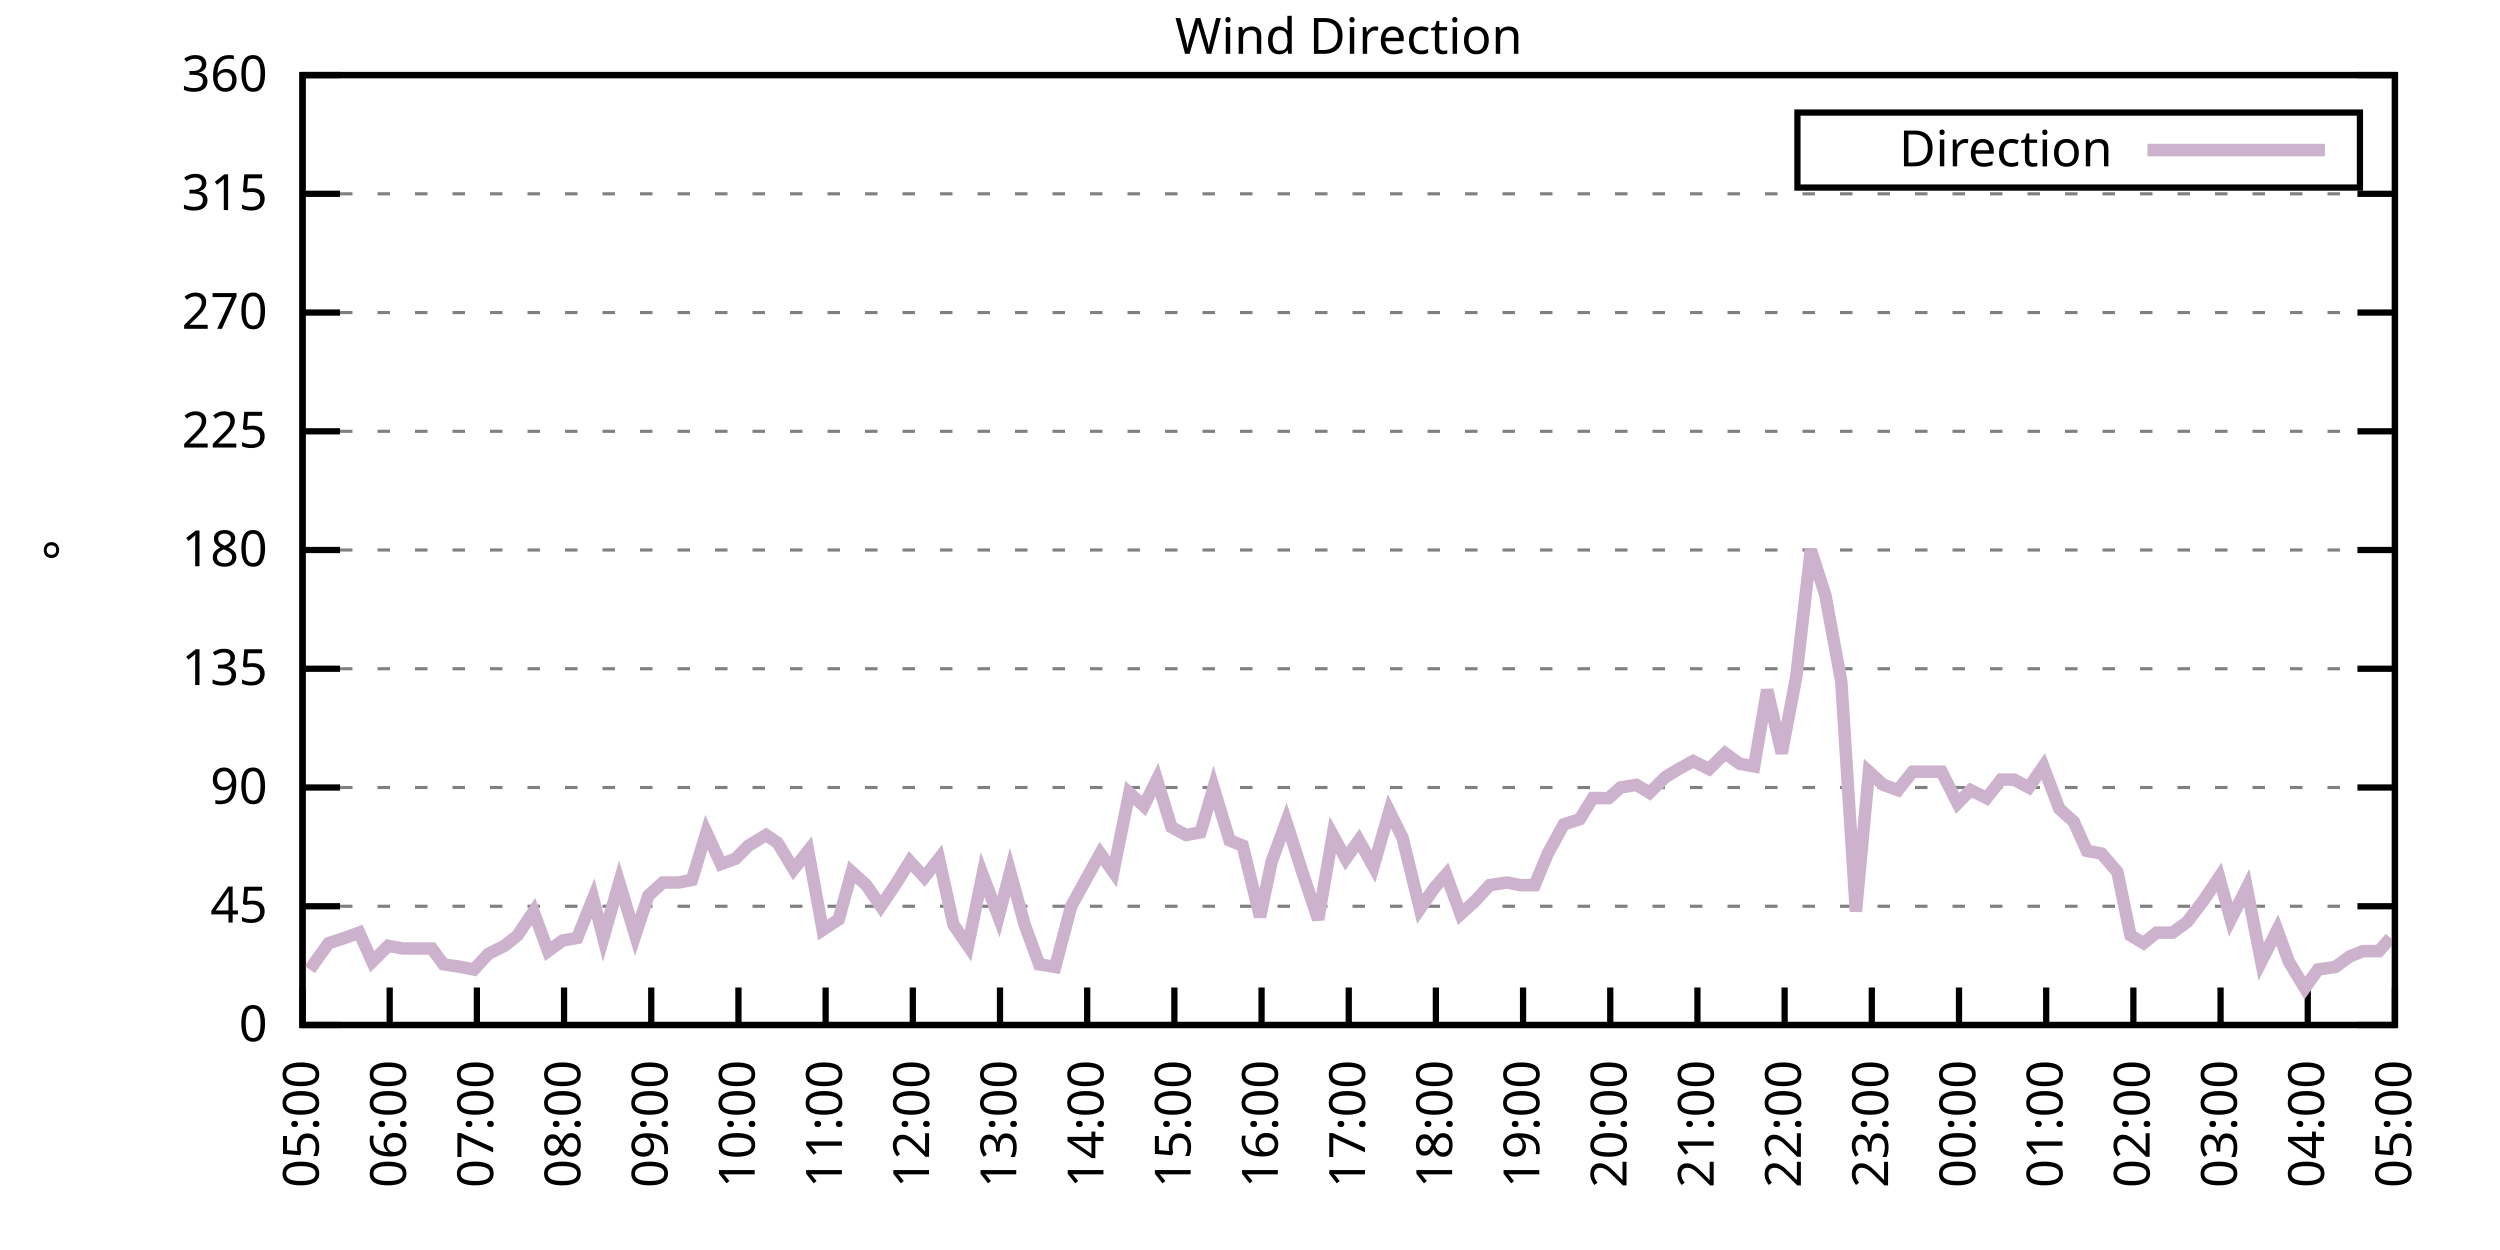
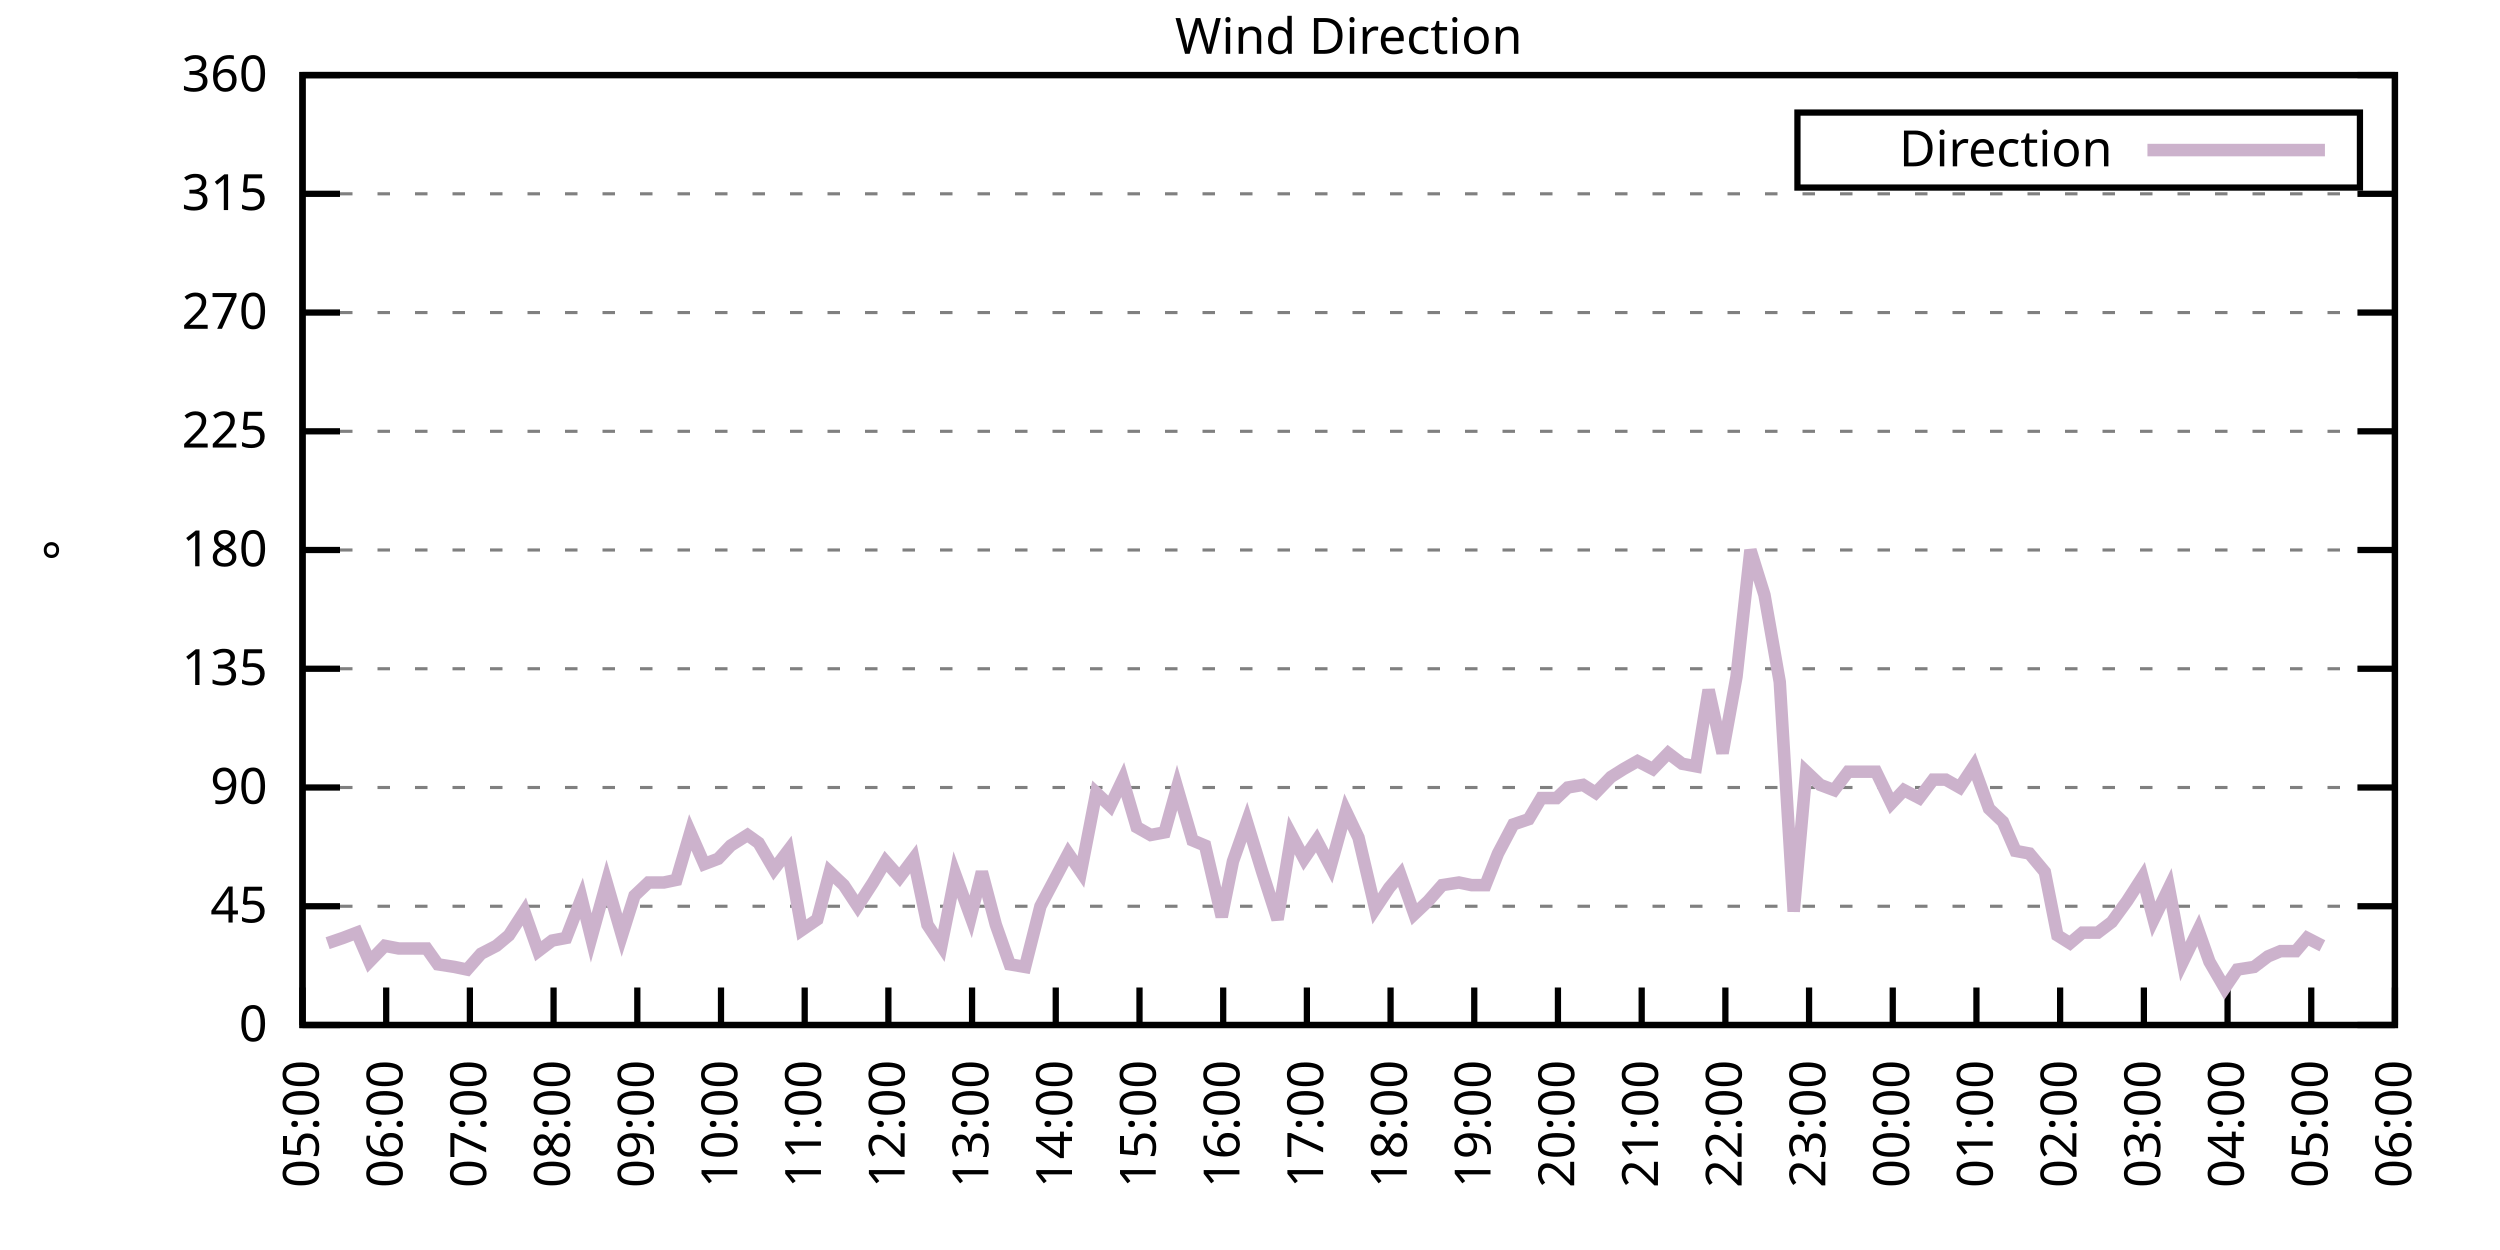
<svg xmlns="http://www.w3.org/2000/svg" xmlns:xlink="http://www.w3.org/1999/xlink" width="400" height="200" viewBox="0 0 400 200">
  <g id="gnuplot_canvas">
    <rect x="0" y="0" width="400" height="200" fill="none" />
    <defs>
      <circle id="gpDot" r="0.5" stroke-width="0.5" stroke="currentColor" />
      <path id="gpPt0" stroke-width="0.333" stroke="currentColor" d="M-1,0 h2 M0,-1 v2" />
      <path id="gpPt1" stroke-width="0.333" stroke="currentColor" d="M-1,-1 L1,1 M1,-1 L-1,1" />
      <path id="gpPt2" stroke-width="0.333" stroke="currentColor" d="M-1,0 L1,0 M0,-1 L0,1 M-1,-1 L1,1 M-1,1 L1,-1" />
      <rect id="gpPt3" stroke-width="0.333" stroke="currentColor" x="-1" y="-1" width="2" height="2" />
      <rect id="gpPt4" stroke-width="0.333" stroke="currentColor" fill="currentColor" x="-1" y="-1" width="2" height="2" />
      <circle id="gpPt5" stroke-width="0.333" stroke="currentColor" cx="0" cy="0" r="1" />
      <use xlink:href="#gpPt5" id="gpPt6" fill="currentColor" stroke="none" />
      <path id="gpPt7" stroke-width="0.333" stroke="currentColor" d="M0,-1.33 L-1.33,0.67 L1.33,0.67 z" />
      <use xlink:href="#gpPt7" id="gpPt8" fill="currentColor" stroke="none" />
      <use xlink:href="#gpPt7" id="gpPt9" stroke="currentColor" transform="rotate(180)" />
      <use xlink:href="#gpPt9" id="gpPt10" fill="currentColor" stroke="none" />
      <use xlink:href="#gpPt3" id="gpPt11" stroke="currentColor" transform="rotate(45)" />
      <use xlink:href="#gpPt11" id="gpPt12" fill="currentColor" stroke="none" />
      <path id="gpPt13" stroke-width="0.333" stroke="currentColor" d="M0,1.330 L1.265,0.411 L0.782,-1.067 L-0.782,-1.076 L-1.265,0.411 z" />
      <use xlink:href="#gpPt13" id="gpPt14" fill="currentColor" stroke="none" />
      <filter id="textbox" filterUnits="objectBoundingBox" x="0" y="0" height="1" width="1">
        <feFlood flood-color="white" flood-opacity="1" result="bgnd" />
        <feComposite in="SourceGraphic" in2="bgnd" operator="atop" />
      </filter>
      <filter id="greybox" filterUnits="objectBoundingBox" x="0" y="0" height="1" width="1">
        <feFlood flood-color="lightgrey" flood-opacity="1" result="grey" />
        <feComposite in="SourceGraphic" in2="grey" operator="atop" />
      </filter>
    </defs>
    <g fill="none" color="white" stroke="currentColor" stroke-width="1.00" stroke-linecap="butt" stroke-linejoin="miter">
</g>
    <g fill="none" color="black" stroke="currentColor" stroke-width="1.00" stroke-linecap="butt" stroke-linejoin="miter">
      <g stroke="none" shape-rendering="crispEdges">
        <polygon fill="rgb(255, 255, 255)" points="48.40,164.00 383.18,164.00 383.18,12.02 48.40,12.02 " />
      </g>
    </g>
    <g fill="none" color="black" stroke="currentColor" stroke-width="1.00" stroke-linecap="butt" stroke-linejoin="miter">
</g>
    <g fill="none" color="black" stroke="black" stroke-width="0.50" stroke-linecap="butt" stroke-linejoin="miter">
</g>
    <g fill="none" color="gray" stroke="currentColor" stroke-width="0.50" stroke-linecap="butt" stroke-linejoin="miter">
      <path stroke="gray" stroke-dasharray="2,4" class="gridline" d="M48.40,164.00 L383.19,164.00  " />
    </g>
    <g fill="none" color="gray" stroke="gray" stroke-width="1.00" stroke-linecap="butt" stroke-linejoin="miter">
</g>
    <g fill="none" color="black" stroke="currentColor" stroke-width="1.00" stroke-linecap="butt" stroke-linejoin="miter">
      <path stroke="black" d="M48.40,164.00 L54.40,164.00 M383.19,164.00 L377.19,164.00  " />
      <g transform="translate(42.80,166.60)" stroke="none" fill="black" font-family="Sans" font-size="8.00" text-anchor="end">
        <text>
          <tspan font-family="Sans"> 0</tspan>
        </text>
      </g>
    </g>
    <g fill="none" color="black" stroke="currentColor" stroke-width="1.00" stroke-linecap="butt" stroke-linejoin="miter">
</g>
    <g fill="none" color="black" stroke="black" stroke-width="0.50" stroke-linecap="butt" stroke-linejoin="miter">
</g>
    <g fill="none" color="gray" stroke="currentColor" stroke-width="0.50" stroke-linecap="butt" stroke-linejoin="miter">
      <path stroke="gray" stroke-dasharray="2,4" class="gridline" d="M48.40,145.00 L383.19,145.00  " />
    </g>
    <g fill="none" color="gray" stroke="gray" stroke-width="1.00" stroke-linecap="butt" stroke-linejoin="miter">
</g>
    <g fill="none" color="black" stroke="currentColor" stroke-width="1.00" stroke-linecap="butt" stroke-linejoin="miter">
      <path stroke="black" d="M48.40,145.00 L54.40,145.00 M383.19,145.00 L377.19,145.00  " />
      <g transform="translate(42.80,147.60)" stroke="none" fill="black" font-family="Sans" font-size="8.00" text-anchor="end">
        <text>
          <tspan font-family="Sans"> 45</tspan>
        </text>
      </g>
    </g>
    <g fill="none" color="black" stroke="currentColor" stroke-width="1.00" stroke-linecap="butt" stroke-linejoin="miter">
</g>
    <g fill="none" color="black" stroke="black" stroke-width="0.50" stroke-linecap="butt" stroke-linejoin="miter">
</g>
    <g fill="none" color="gray" stroke="currentColor" stroke-width="0.50" stroke-linecap="butt" stroke-linejoin="miter">
      <path stroke="gray" stroke-dasharray="2,4" class="gridline" d="M48.40,126.00 L383.19,126.00  " />
    </g>
    <g fill="none" color="gray" stroke="gray" stroke-width="1.00" stroke-linecap="butt" stroke-linejoin="miter">
</g>
    <g fill="none" color="black" stroke="currentColor" stroke-width="1.00" stroke-linecap="butt" stroke-linejoin="miter">
      <path stroke="black" d="M48.40,126.00 L54.40,126.00 M383.19,126.00 L377.19,126.00  " />
      <g transform="translate(42.80,128.60)" stroke="none" fill="black" font-family="Sans" font-size="8.00" text-anchor="end">
        <text>
          <tspan font-family="Sans"> 90</tspan>
        </text>
      </g>
    </g>
    <g fill="none" color="black" stroke="currentColor" stroke-width="1.00" stroke-linecap="butt" stroke-linejoin="miter">
</g>
    <g fill="none" color="black" stroke="black" stroke-width="0.50" stroke-linecap="butt" stroke-linejoin="miter">
</g>
    <g fill="none" color="gray" stroke="currentColor" stroke-width="0.50" stroke-linecap="butt" stroke-linejoin="miter">
      <path stroke="gray" stroke-dasharray="2,4" class="gridline" d="M48.40,107.00 L383.19,107.00  " />
    </g>
    <g fill="none" color="gray" stroke="gray" stroke-width="1.00" stroke-linecap="butt" stroke-linejoin="miter">
</g>
    <g fill="none" color="black" stroke="currentColor" stroke-width="1.00" stroke-linecap="butt" stroke-linejoin="miter">
      <path stroke="black" d="M48.40,107.00 L54.40,107.00 M383.19,107.00 L377.19,107.00  " />
      <g transform="translate(42.80,109.60)" stroke="none" fill="black" font-family="Sans" font-size="8.00" text-anchor="end">
        <text>
          <tspan font-family="Sans"> 135</tspan>
        </text>
      </g>
    </g>
    <g fill="none" color="black" stroke="currentColor" stroke-width="1.00" stroke-linecap="butt" stroke-linejoin="miter">
</g>
    <g fill="none" color="black" stroke="black" stroke-width="0.50" stroke-linecap="butt" stroke-linejoin="miter">
</g>
    <g fill="none" color="gray" stroke="currentColor" stroke-width="0.50" stroke-linecap="butt" stroke-linejoin="miter">
      <path stroke="gray" stroke-dasharray="2,4" class="gridline" d="M48.40,88.00 L383.19,88.00  " />
    </g>
    <g fill="none" color="gray" stroke="gray" stroke-width="1.00" stroke-linecap="butt" stroke-linejoin="miter">
</g>
    <g fill="none" color="black" stroke="currentColor" stroke-width="1.00" stroke-linecap="butt" stroke-linejoin="miter">
      <path stroke="black" d="M48.40,88.00 L54.40,88.00 M383.19,88.00 L377.19,88.00  " />
      <g transform="translate(42.80,90.60)" stroke="none" fill="black" font-family="Sans" font-size="8.00" text-anchor="end">
        <text>
          <tspan font-family="Sans"> 180</tspan>
        </text>
      </g>
    </g>
    <g fill="none" color="black" stroke="currentColor" stroke-width="1.00" stroke-linecap="butt" stroke-linejoin="miter">
</g>
    <g fill="none" color="black" stroke="black" stroke-width="0.50" stroke-linecap="butt" stroke-linejoin="miter">
</g>
    <g fill="none" color="gray" stroke="currentColor" stroke-width="0.50" stroke-linecap="butt" stroke-linejoin="miter">
      <path stroke="gray" stroke-dasharray="2,4" class="gridline" d="M48.40,69.01 L383.19,69.01  " />
    </g>
    <g fill="none" color="gray" stroke="gray" stroke-width="1.00" stroke-linecap="butt" stroke-linejoin="miter">
</g>
    <g fill="none" color="black" stroke="currentColor" stroke-width="1.00" stroke-linecap="butt" stroke-linejoin="miter">
      <path stroke="black" d="M48.40,69.01 L54.40,69.01 M383.19,69.01 L377.19,69.01  " />
      <g transform="translate(42.80,71.61)" stroke="none" fill="black" font-family="Sans" font-size="8.00" text-anchor="end">
        <text>
          <tspan font-family="Sans"> 225</tspan>
        </text>
      </g>
    </g>
    <g fill="none" color="black" stroke="currentColor" stroke-width="1.00" stroke-linecap="butt" stroke-linejoin="miter">
</g>
    <g fill="none" color="black" stroke="black" stroke-width="0.50" stroke-linecap="butt" stroke-linejoin="miter">
</g>
    <g fill="none" color="gray" stroke="currentColor" stroke-width="0.50" stroke-linecap="butt" stroke-linejoin="miter">
      <path stroke="gray" stroke-dasharray="2,4" class="gridline" d="M48.40,50.01 L383.19,50.01  " />
    </g>
    <g fill="none" color="gray" stroke="gray" stroke-width="1.00" stroke-linecap="butt" stroke-linejoin="miter">
</g>
    <g fill="none" color="black" stroke="currentColor" stroke-width="1.00" stroke-linecap="butt" stroke-linejoin="miter">
      <path stroke="black" d="M48.40,50.01 L54.40,50.01 M383.19,50.01 L377.19,50.01  " />
      <g transform="translate(42.80,52.61)" stroke="none" fill="black" font-family="Sans" font-size="8.00" text-anchor="end">
        <text>
          <tspan font-family="Sans"> 270</tspan>
        </text>
      </g>
    </g>
    <g fill="none" color="black" stroke="currentColor" stroke-width="1.00" stroke-linecap="butt" stroke-linejoin="miter">
</g>
    <g fill="none" color="black" stroke="black" stroke-width="0.50" stroke-linecap="butt" stroke-linejoin="miter">
</g>
    <g fill="none" color="gray" stroke="currentColor" stroke-width="0.50" stroke-linecap="butt" stroke-linejoin="miter">
      <path stroke="gray" stroke-dasharray="2,4" class="gridline" d="M48.40,31.01 L383.19,31.01  " />
    </g>
    <g fill="none" color="gray" stroke="gray" stroke-width="1.00" stroke-linecap="butt" stroke-linejoin="miter">
</g>
    <g fill="none" color="black" stroke="currentColor" stroke-width="1.00" stroke-linecap="butt" stroke-linejoin="miter">
      <path stroke="black" d="M48.40,31.01 L54.40,31.01 M383.19,31.01 L377.19,31.01  " />
      <g transform="translate(42.80,33.61)" stroke="none" fill="black" font-family="Sans" font-size="8.00" text-anchor="end">
        <text>
          <tspan font-family="Sans"> 315</tspan>
        </text>
      </g>
    </g>
    <g fill="none" color="black" stroke="currentColor" stroke-width="1.00" stroke-linecap="butt" stroke-linejoin="miter">
</g>
    <g fill="none" color="black" stroke="black" stroke-width="0.50" stroke-linecap="butt" stroke-linejoin="miter">
</g>
    <g fill="none" color="gray" stroke="currentColor" stroke-width="0.50" stroke-linecap="butt" stroke-linejoin="miter">
      <path stroke="gray" stroke-dasharray="2,4" class="gridline" d="M48.40,12.01 L383.19,12.01  " />
    </g>
    <g fill="none" color="gray" stroke="gray" stroke-width="1.00" stroke-linecap="butt" stroke-linejoin="miter">
</g>
    <g fill="none" color="black" stroke="currentColor" stroke-width="1.00" stroke-linecap="butt" stroke-linejoin="miter">
      <path stroke="black" d="M48.40,12.01 L54.40,12.01 M383.19,12.01 L377.19,12.01  " />
      <g transform="translate(42.80,14.61)" stroke="none" fill="black" font-family="Sans" font-size="8.00" text-anchor="end">
        <text>
          <tspan font-family="Sans"> 360</tspan>
        </text>
      </g>
    </g>
    <g fill="none" color="black" stroke="currentColor" stroke-width="1.00" stroke-linecap="butt" stroke-linejoin="miter">
      <path stroke="black" d="M48.40,164.00 L48.40,158.00  " />
      <g transform="translate(51.00,169.60) rotate(270.00)" stroke="none" fill="black" font-family="Sans" font-size="8.00" text-anchor="end">
        <text>
          <tspan font-family="Sans">05:00</tspan>
        </text>
      </g>
    </g>
    <g fill="none" color="black" stroke="currentColor" stroke-width="1.00" stroke-linecap="butt" stroke-linejoin="miter">
-       <path stroke="black" d="M62.35,164.00 L62.35,158.00  " />
-       <g transform="translate(64.95,169.60) rotate(270.00)" stroke="none" fill="black" font-family="Sans" font-size="8.00" text-anchor="end">
+       <path stroke="black" d="M61.79,164.00 L61.79,158.00  " />
+       <g transform="translate(64.39,169.60) rotate(270.00)" stroke="none" fill="black" font-family="Sans" font-size="8.00" text-anchor="end">
        <text>
          <tspan font-family="Sans">06:00</tspan>
        </text>
      </g>
    </g>
    <g fill="none" color="black" stroke="currentColor" stroke-width="1.00" stroke-linecap="butt" stroke-linejoin="miter">
-       <path stroke="black" d="M76.30,164.00 L76.30,158.00  " />
-       <g transform="translate(78.90,169.60) rotate(270.00)" stroke="none" fill="black" font-family="Sans" font-size="8.00" text-anchor="end">
+       <path stroke="black" d="M75.18,164.00 L75.18,158.00  " />
+       <g transform="translate(77.78,169.60) rotate(270.00)" stroke="none" fill="black" font-family="Sans" font-size="8.00" text-anchor="end">
        <text>
          <tspan font-family="Sans">07:00</tspan>
        </text>
      </g>
    </g>
    <g fill="none" color="black" stroke="currentColor" stroke-width="1.00" stroke-linecap="butt" stroke-linejoin="miter">
-       <path stroke="black" d="M90.25,164.00 L90.25,158.00  " />
-       <g transform="translate(92.85,169.60) rotate(270.00)" stroke="none" fill="black" font-family="Sans" font-size="8.00" text-anchor="end">
+       <path stroke="black" d="M88.57,164.00 L88.57,158.00  " />
+       <g transform="translate(91.17,169.60) rotate(270.00)" stroke="none" fill="black" font-family="Sans" font-size="8.00" text-anchor="end">
        <text>
          <tspan font-family="Sans">08:00</tspan>
        </text>
      </g>
    </g>
    <g fill="none" color="black" stroke="currentColor" stroke-width="1.00" stroke-linecap="butt" stroke-linejoin="miter">
-       <path stroke="black" d="M104.20,164.00 L104.20,158.00  " />
-       <g transform="translate(106.80,169.60) rotate(270.00)" stroke="none" fill="black" font-family="Sans" font-size="8.00" text-anchor="end">
+       <path stroke="black" d="M101.97,164.00 L101.97,158.00  " />
+       <g transform="translate(104.57,169.60) rotate(270.00)" stroke="none" fill="black" font-family="Sans" font-size="8.00" text-anchor="end">
        <text>
          <tspan font-family="Sans">09:00</tspan>
        </text>
      </g>
    </g>
    <g fill="none" color="black" stroke="currentColor" stroke-width="1.00" stroke-linecap="butt" stroke-linejoin="miter">
-       <path stroke="black" d="M118.15,164.00 L118.15,158.00  " />
-       <g transform="translate(120.75,169.60) rotate(270.00)" stroke="none" fill="black" font-family="Sans" font-size="8.00" text-anchor="end">
+       <path stroke="black" d="M115.36,164.00 L115.36,158.00  " />
+       <g transform="translate(117.96,169.60) rotate(270.00)" stroke="none" fill="black" font-family="Sans" font-size="8.00" text-anchor="end">
        <text>
          <tspan font-family="Sans">10:00</tspan>
        </text>
      </g>
    </g>
    <g fill="none" color="black" stroke="currentColor" stroke-width="1.00" stroke-linecap="butt" stroke-linejoin="miter">
-       <path stroke="black" d="M132.10,164.00 L132.10,158.00  " />
-       <g transform="translate(134.70,169.60) rotate(270.00)" stroke="none" fill="black" font-family="Sans" font-size="8.00" text-anchor="end">
+       <path stroke="black" d="M128.75,164.00 L128.75,158.00  " />
+       <g transform="translate(131.35,169.60) rotate(270.00)" stroke="none" fill="black" font-family="Sans" font-size="8.00" text-anchor="end">
        <text>
          <tspan font-family="Sans">11:00</tspan>
        </text>
      </g>
    </g>
    <g fill="none" color="black" stroke="currentColor" stroke-width="1.00" stroke-linecap="butt" stroke-linejoin="miter">
-       <path stroke="black" d="M146.05,164.00 L146.05,158.00  " />
-       <g transform="translate(148.65,169.60) rotate(270.00)" stroke="none" fill="black" font-family="Sans" font-size="8.00" text-anchor="end">
+       <path stroke="black" d="M142.14,164.00 L142.14,158.00  " />
+       <g transform="translate(144.74,169.60) rotate(270.00)" stroke="none" fill="black" font-family="Sans" font-size="8.00" text-anchor="end">
        <text>
          <tspan font-family="Sans">12:00</tspan>
        </text>
      </g>
    </g>
    <g fill="none" color="black" stroke="currentColor" stroke-width="1.00" stroke-linecap="butt" stroke-linejoin="miter">
-       <path stroke="black" d="M160.00,164.00 L160.00,158.00  " />
-       <g transform="translate(162.60,169.60) rotate(270.00)" stroke="none" fill="black" font-family="Sans" font-size="8.00" text-anchor="end">
+       <path stroke="black" d="M155.53,164.00 L155.53,158.00  " />
+       <g transform="translate(158.13,169.60) rotate(270.00)" stroke="none" fill="black" font-family="Sans" font-size="8.00" text-anchor="end">
        <text>
          <tspan font-family="Sans">13:00</tspan>
        </text>
      </g>
    </g>
    <g fill="none" color="black" stroke="currentColor" stroke-width="1.00" stroke-linecap="butt" stroke-linejoin="miter">
-       <path stroke="black" d="M173.95,164.00 L173.95,158.00  " />
-       <g transform="translate(176.55,169.60) rotate(270.00)" stroke="none" fill="black" font-family="Sans" font-size="8.00" text-anchor="end">
+       <path stroke="black" d="M168.92,164.00 L168.92,158.00  " />
+       <g transform="translate(171.52,169.60) rotate(270.00)" stroke="none" fill="black" font-family="Sans" font-size="8.00" text-anchor="end">
        <text>
          <tspan font-family="Sans">14:00</tspan>
        </text>
      </g>
    </g>
    <g fill="none" color="black" stroke="currentColor" stroke-width="1.00" stroke-linecap="butt" stroke-linejoin="miter">
-       <path stroke="black" d="M187.90,164.00 L187.90,158.00  " />
-       <g transform="translate(190.50,169.60) rotate(270.00)" stroke="none" fill="black" font-family="Sans" font-size="8.00" text-anchor="end">
+       <path stroke="black" d="M182.32,164.00 L182.32,158.00  " />
+       <g transform="translate(184.92,169.60) rotate(270.00)" stroke="none" fill="black" font-family="Sans" font-size="8.00" text-anchor="end">
        <text>
          <tspan font-family="Sans">15:00</tspan>
        </text>
      </g>
    </g>
    <g fill="none" color="black" stroke="currentColor" stroke-width="1.00" stroke-linecap="butt" stroke-linejoin="miter">
-       <path stroke="black" d="M201.85,164.00 L201.85,158.00  " />
-       <g transform="translate(204.45,169.60) rotate(270.00)" stroke="none" fill="black" font-family="Sans" font-size="8.00" text-anchor="end">
+       <path stroke="black" d="M195.71,164.00 L195.71,158.00  " />
+       <g transform="translate(198.31,169.60) rotate(270.00)" stroke="none" fill="black" font-family="Sans" font-size="8.00" text-anchor="end">
        <text>
          <tspan font-family="Sans">16:00</tspan>
        </text>
      </g>
    </g>
    <g fill="none" color="black" stroke="currentColor" stroke-width="1.00" stroke-linecap="butt" stroke-linejoin="miter">
-       <path stroke="black" d="M215.80,164.00 L215.80,158.00  " />
-       <g transform="translate(218.40,169.60) rotate(270.00)" stroke="none" fill="black" font-family="Sans" font-size="8.00" text-anchor="end">
+       <path stroke="black" d="M209.10,164.00 L209.10,158.00  " />
+       <g transform="translate(211.70,169.60) rotate(270.00)" stroke="none" fill="black" font-family="Sans" font-size="8.00" text-anchor="end">
        <text>
          <tspan font-family="Sans">17:00</tspan>
        </text>
      </g>
    </g>
    <g fill="none" color="black" stroke="currentColor" stroke-width="1.00" stroke-linecap="butt" stroke-linejoin="miter">
-       <path stroke="black" d="M229.74,164.00 L229.74,158.00  " />
-       <g transform="translate(232.34,169.60) rotate(270.00)" stroke="none" fill="black" font-family="Sans" font-size="8.00" text-anchor="end">
+       <path stroke="black" d="M222.49,164.00 L222.49,158.00  " />
+       <g transform="translate(225.09,169.60) rotate(270.00)" stroke="none" fill="black" font-family="Sans" font-size="8.00" text-anchor="end">
        <text>
          <tspan font-family="Sans">18:00</tspan>
        </text>
      </g>
    </g>
    <g fill="none" color="black" stroke="currentColor" stroke-width="1.00" stroke-linecap="butt" stroke-linejoin="miter">
-       <path stroke="black" d="M243.69,164.00 L243.69,158.00  " />
-       <g transform="translate(246.29,169.60) rotate(270.00)" stroke="none" fill="black" font-family="Sans" font-size="8.00" text-anchor="end">
+       <path stroke="black" d="M235.88,164.00 L235.88,158.00  " />
+       <g transform="translate(238.48,169.60) rotate(270.00)" stroke="none" fill="black" font-family="Sans" font-size="8.00" text-anchor="end">
        <text>
          <tspan font-family="Sans">19:00</tspan>
        </text>
      </g>
    </g>
    <g fill="none" color="black" stroke="currentColor" stroke-width="1.00" stroke-linecap="butt" stroke-linejoin="miter">
-       <path stroke="black" d="M257.64,164.00 L257.64,158.00  " />
-       <g transform="translate(260.24,169.60) rotate(270.00)" stroke="none" fill="black" font-family="Sans" font-size="8.00" text-anchor="end">
+       <path stroke="black" d="M249.27,164.00 L249.27,158.00  " />
+       <g transform="translate(251.87,169.60) rotate(270.00)" stroke="none" fill="black" font-family="Sans" font-size="8.00" text-anchor="end">
        <text>
          <tspan font-family="Sans">20:00</tspan>
        </text>
      </g>
    </g>
    <g fill="none" color="black" stroke="currentColor" stroke-width="1.00" stroke-linecap="butt" stroke-linejoin="miter">
-       <path stroke="black" d="M271.59,164.00 L271.59,158.00  " />
-       <g transform="translate(274.19,169.60) rotate(270.00)" stroke="none" fill="black" font-family="Sans" font-size="8.00" text-anchor="end">
+       <path stroke="black" d="M262.67,164.00 L262.67,158.00  " />
+       <g transform="translate(265.27,169.60) rotate(270.00)" stroke="none" fill="black" font-family="Sans" font-size="8.00" text-anchor="end">
        <text>
          <tspan font-family="Sans">21:00</tspan>
        </text>
      </g>
    </g>
    <g fill="none" color="black" stroke="currentColor" stroke-width="1.00" stroke-linecap="butt" stroke-linejoin="miter">
-       <path stroke="black" d="M285.54,164.00 L285.54,158.00  " />
-       <g transform="translate(288.14,169.60) rotate(270.00)" stroke="none" fill="black" font-family="Sans" font-size="8.00" text-anchor="end">
+       <path stroke="black" d="M276.06,164.00 L276.06,158.00  " />
+       <g transform="translate(278.66,169.60) rotate(270.00)" stroke="none" fill="black" font-family="Sans" font-size="8.00" text-anchor="end">
        <text>
          <tspan font-family="Sans">22:00</tspan>
        </text>
      </g>
    </g>
    <g fill="none" color="black" stroke="currentColor" stroke-width="1.00" stroke-linecap="butt" stroke-linejoin="miter">
-       <path stroke="black" d="M299.49,164.00 L299.49,158.00  " />
-       <g transform="translate(302.09,169.60) rotate(270.00)" stroke="none" fill="black" font-family="Sans" font-size="8.00" text-anchor="end">
+       <path stroke="black" d="M289.45,164.00 L289.45,158.00  " />
+       <g transform="translate(292.05,169.60) rotate(270.00)" stroke="none" fill="black" font-family="Sans" font-size="8.00" text-anchor="end">
        <text>
          <tspan font-family="Sans">23:00</tspan>
        </text>
      </g>
    </g>
    <g fill="none" color="black" stroke="currentColor" stroke-width="1.00" stroke-linecap="butt" stroke-linejoin="miter">
-       <path stroke="black" d="M313.44,164.00 L313.44,158.00  " />
-       <g transform="translate(316.04,169.60) rotate(270.00)" stroke="none" fill="black" font-family="Sans" font-size="8.00" text-anchor="end">
+       <path stroke="black" d="M302.84,164.00 L302.84,158.00  " />
+       <g transform="translate(305.44,169.60) rotate(270.00)" stroke="none" fill="black" font-family="Sans" font-size="8.00" text-anchor="end">
        <text>
          <tspan font-family="Sans">00:00</tspan>
        </text>
      </g>
    </g>
    <g fill="none" color="black" stroke="currentColor" stroke-width="1.00" stroke-linecap="butt" stroke-linejoin="miter">
-       <path stroke="black" d="M327.39,164.00 L327.39,158.00  " />
-       <g transform="translate(329.99,169.60) rotate(270.00)" stroke="none" fill="black" font-family="Sans" font-size="8.00" text-anchor="end">
+       <path stroke="black" d="M316.23,164.00 L316.23,158.00  " />
+       <g transform="translate(318.83,169.60) rotate(270.00)" stroke="none" fill="black" font-family="Sans" font-size="8.00" text-anchor="end">
        <text>
          <tspan font-family="Sans">01:00</tspan>
        </text>
      </g>
    </g>
    <g fill="none" color="black" stroke="currentColor" stroke-width="1.00" stroke-linecap="butt" stroke-linejoin="miter">
-       <path stroke="black" d="M341.34,164.00 L341.34,158.00  " />
-       <g transform="translate(343.94,169.60) rotate(270.00)" stroke="none" fill="black" font-family="Sans" font-size="8.00" text-anchor="end">
+       <path stroke="black" d="M329.62,164.00 L329.62,158.00  " />
+       <g transform="translate(332.22,169.60) rotate(270.00)" stroke="none" fill="black" font-family="Sans" font-size="8.00" text-anchor="end">
        <text>
          <tspan font-family="Sans">02:00</tspan>
        </text>
      </g>
    </g>
    <g fill="none" color="black" stroke="currentColor" stroke-width="1.00" stroke-linecap="butt" stroke-linejoin="miter">
-       <path stroke="black" d="M355.29,164.00 L355.29,158.00  " />
-       <g transform="translate(357.89,169.60) rotate(270.00)" stroke="none" fill="black" font-family="Sans" font-size="8.00" text-anchor="end">
+       <path stroke="black" d="M343.02,164.00 L343.02,158.00  " />
+       <g transform="translate(345.62,169.60) rotate(270.00)" stroke="none" fill="black" font-family="Sans" font-size="8.00" text-anchor="end">
        <text>
          <tspan font-family="Sans">03:00</tspan>
        </text>
      </g>
    </g>
    <g fill="none" color="black" stroke="currentColor" stroke-width="1.00" stroke-linecap="butt" stroke-linejoin="miter">
-       <path stroke="black" d="M369.24,164.00 L369.24,158.00  " />
-       <g transform="translate(371.84,169.60) rotate(270.00)" stroke="none" fill="black" font-family="Sans" font-size="8.00" text-anchor="end">
+       <path stroke="black" d="M356.41,164.00 L356.41,158.00  " />
+       <g transform="translate(359.01,169.60) rotate(270.00)" stroke="none" fill="black" font-family="Sans" font-size="8.00" text-anchor="end">
        <text>
          <tspan font-family="Sans">04:00</tspan>
+         </text>
+       </g>
+     </g>
+     <g fill="none" color="black" stroke="currentColor" stroke-width="1.00" stroke-linecap="butt" stroke-linejoin="miter">
+       <path stroke="black" d="M369.80,164.00 L369.80,158.00  " />
+       <g transform="translate(372.40,169.60) rotate(270.00)" stroke="none" fill="black" font-family="Sans" font-size="8.00" text-anchor="end">
+         <text>
+           <tspan font-family="Sans">05:00</tspan>
        </text>
      </g>
    </g>
    <g fill="none" color="black" stroke="currentColor" stroke-width="1.00" stroke-linecap="butt" stroke-linejoin="miter">
      <path stroke="black" d="M383.19,164.00 L383.19,158.00  " />
      <g transform="translate(385.79,169.60) rotate(270.00)" stroke="none" fill="black" font-family="Sans" font-size="8.00" text-anchor="end">
        <text>
-           <tspan font-family="Sans">05:00</tspan>
+           <tspan font-family="Sans">06:00</tspan>
        </text>
      </g>
    </g>
    <g fill="none" color="black" stroke="currentColor" stroke-width="1.00" stroke-linecap="butt" stroke-linejoin="miter">
</g>
    <g fill="none" color="black" stroke="currentColor" stroke-width="1.00" stroke-linecap="butt" stroke-linejoin="miter">
      <path stroke="black" d="M48.40,12.01 L48.40,164.00 L383.19,164.00 L383.19,12.01 L48.40,12.01 Z  " />
    </g>
    <g fill="none" color="black" stroke="currentColor" stroke-width="1.00" stroke-linecap="butt" stroke-linejoin="miter">
</g>
    <g fill="none" color="black" stroke="currentColor" stroke-width="1.00" stroke-linecap="butt" stroke-linejoin="miter">
      <path stroke="black" d="M287.59,30.01 L287.59,18.01 L377.59,18.01 L377.59,30.01 L287.59,30.01 Z  " />
    </g>
    <g id="Wind_direction_plot_1">
      <g fill="none" color="white" stroke="black" stroke-width="2.00" stroke-linecap="butt" stroke-linejoin="miter">
</g>
      <g fill="none" color="black" stroke="currentColor" stroke-width="2.00" stroke-linecap="butt" stroke-linejoin="miter">
        <g transform="translate(337.99,26.61)" stroke="none" fill="black" font-family="Sans" font-size="8.00" text-anchor="end">
          <text>
            <tspan font-family="Sans">Direction</tspan>
          </text>
        </g>
      </g>
      <g fill="none" color="black" stroke="currentColor" stroke-width="2.00" stroke-linecap="butt" stroke-linejoin="miter">
-         <path stroke="rgb(204, 178, 204)" d="M343.59,24.01 L371.99,24.01 M49.56,155.13 L52.58,150.91 L55.14,150.07 L57.47,149.22 L59.56,153.87 L62.12,151.33   L64.44,151.76 L66.77,151.76 L69.09,151.76 L70.95,154.29 L73.74,154.71 L75.83,155.13 L78.16,152.60 L80.72,151.33   L82.81,149.65 L85.37,145.85 L87.69,152.18 L90.02,150.49 L92.34,150.07 L94.90,143.73 L96.53,150.07 L99.08,141.20   L101.64,149.65 L103.73,143.31 L106.06,141.20 L108.62,141.20 L110.71,140.78 L113.03,133.18 L115.36,138.25 L117.68,137.40   L119.78,135.29 L122.57,133.60 L124.43,134.87 L126.98,139.09 L129.31,136.14 L131.63,148.80 L134.19,147.11 L136.28,139.51   L138.61,141.62 L140.93,145.00 L143.49,141.20 L145.58,137.82 L147.91,140.36 L150.23,137.40 L152.56,147.96 L154.88,151.33   L157.21,139.93 L159.76,146.69 L161.62,139.51 L163.95,147.96 L166.27,154.29 L168.83,154.71 L171.39,145.00 L173.71,140.78   L176.04,136.56 L178.13,139.51 L180.69,126.85 L183.01,128.96 L185.11,124.74 L187.43,132.34 L189.76,133.60 L192.08,133.18   L194.17,126.00 L196.73,134.45 L198.82,135.29 L201.61,146.69 L203.47,137.82 L205.80,131.49 L208.36,139.51 L210.91,147.11   L213.24,133.60 L215.33,137.40 L217.42,134.45 L219.75,138.67 L222.30,129.80 L224.40,134.02 L227.19,145.42 L229.51,142.05   L231.37,139.93 L233.70,146.27 L236.02,144.16 L238.35,141.62 L241.14,141.20 L243.23,141.62 L245.55,141.62 L247.65,136.56   L250.20,131.91 L252.76,131.07 L254.85,127.69 L257.41,127.69 L259.27,126.00 L261.83,125.58 L263.92,126.85 L266.48,124.31   L268.57,123.05 L270.90,121.78 L273.45,123.05 L276.01,120.51 L278.34,122.20 L280.66,122.62 L282.75,110.38 L285.08,120.51   L287.40,108.27 L289.73,88.00 L292.05,95.18 L294.61,109.11 L296.94,145.85 L299.03,123.47 L301.35,125.58 L303.68,126.42   L306.00,123.47 L308.33,123.47 L310.65,123.47 L313.21,128.54 L315.30,126.42 L317.86,127.69 L320.18,124.74 L322.28,124.74   L324.60,126.00 L326.93,122.62 L329.48,129.38 L331.81,131.49 L333.90,136.14 L336.23,136.56 L338.78,139.51 L340.88,149.65   L342.97,150.91 L345.06,149.22 L347.62,149.22 L349.94,147.53 L352.50,144.16 L355.06,140.36 L356.92,147.11 L359.48,142.05   L361.80,153.87 L364.36,148.80 L366.22,153.87 L368.78,158.09 L370.87,155.13 L373.66,154.71 L375.98,153.02 L378.08,152.18   L380.63,152.18 L382.49,150.07  " />
+         <path stroke="rgb(204, 178, 204)" d="M343.59,24.01 L371.99,24.01 M52.42,150.91 L54.87,150.07 L57.10,149.22 L59.11,153.87 L61.57,151.33 L63.80,151.76   L66.03,151.76 L68.26,151.76 L70.05,154.29 L72.73,154.71 L74.74,155.13 L76.97,152.60 L79.42,151.33 L81.43,149.65   L83.89,145.85 L86.12,152.18 L88.35,150.49 L90.58,150.07 L93.04,143.73 L94.60,150.07 L97.06,141.20 L99.51,149.65   L101.52,143.31 L103.75,141.20 L106.21,141.20 L108.22,140.78 L110.45,133.18 L112.68,138.25 L114.91,137.40 L116.92,135.29   L119.60,133.60 L121.38,134.87 L123.84,139.09 L126.07,136.14 L128.30,148.80 L130.76,147.11 L132.77,139.51 L135.00,141.62   L137.23,145.00 L139.69,141.20 L141.69,137.82 L143.93,140.36 L146.16,137.40 L148.39,147.96 L150.62,151.33 L152.85,139.93   L155.31,146.69 L157.10,139.51 L159.33,147.96 L161.56,154.29 L164.01,154.71 L166.47,145.00 L168.70,140.78 L170.93,136.56   L172.94,139.51 L175.40,126.85 L177.63,128.96 L179.64,124.74 L181.87,132.34 L184.10,133.60 L186.33,133.18 L188.34,126.00   L190.80,134.45 L192.81,135.29 L195.48,146.69 L197.27,137.82 L199.50,131.49 L201.96,139.51 L204.41,147.11 L206.64,133.60   L208.65,137.40 L210.66,134.45 L212.89,138.67 L215.35,129.80 L217.36,134.02 L220.04,145.42 L222.27,142.05 L224.05,139.93   L226.29,146.27 L228.52,144.16 L230.75,141.62 L233.43,141.20 L235.44,141.62 L237.67,141.62 L239.68,136.56 L242.13,131.91   L244.59,131.07 L246.60,127.69 L249.05,127.69 L250.84,126.00 L253.29,125.58 L255.30,126.85 L257.76,124.31 L259.76,123.05   L262.00,121.78 L264.45,123.05 L266.91,120.51 L269.14,122.20 L271.37,122.62 L273.38,110.38 L275.61,120.51 L277.84,108.27   L280.07,88.00 L282.31,95.18 L284.76,109.11 L286.99,145.85 L289.00,123.47 L291.23,125.58 L293.47,126.42 L295.70,123.47   L297.93,123.47 L300.16,123.47 L302.62,128.54 L304.63,126.42 L307.08,127.69 L309.31,124.74 L311.32,124.74 L313.55,126.00   L315.79,122.62 L318.24,129.38 L320.47,131.49 L322.48,136.14 L324.71,136.56 L327.17,139.51 L329.18,149.65 L331.19,150.91   L333.19,149.22 L335.65,149.22 L337.88,147.53 L340.34,144.16 L342.79,140.36 L344.58,147.11 L347.03,142.05 L349.26,153.87   L351.72,148.80 L353.51,153.87 L355.96,158.09 L357.97,155.13 L360.65,154.71 L362.88,153.02 L364.89,152.18 L367.34,152.18   L369.13,150.07 L371.58,151.33  " />
      </g>
    </g>
    <g fill="none" color="black" stroke="currentColor" stroke-width="2.00" stroke-linecap="butt" stroke-linejoin="miter">
</g>
    <g fill="none" color="black" stroke="black" stroke-width="1.00" stroke-linecap="butt" stroke-linejoin="miter">
</g>
    <g fill="none" color="black" stroke="currentColor" stroke-width="1.00" stroke-linecap="butt" stroke-linejoin="miter">
      <path stroke="black" d="M48.40,12.01 L48.40,164.00 L383.19,164.00 L383.19,12.01 L48.40,12.01 Z  " />
      <g transform="translate(12.80,88.01) rotate(270.00)" stroke="none" fill="black" font-family="Sans" font-size="8.00" text-anchor="middle">
        <text>
          <tspan font-family="Sans">°</tspan>
        </text>
      </g>
    </g>
    <g fill="none" color="black" stroke="currentColor" stroke-width="1.00" stroke-linecap="butt" stroke-linejoin="miter">
</g>
    <g fill="none" color="black" stroke="currentColor" stroke-width="1.00" stroke-linecap="butt" stroke-linejoin="miter">
      <g transform="translate(215.79,8.61)" stroke="none" fill="black" font-family="Sans" font-size="8.00" text-anchor="middle">
        <text>
          <tspan font-family="Sans">Wind Direction</tspan>
        </text>
      </g>
    </g>
    <g fill="none" color="black" stroke="currentColor" stroke-width="1.00" stroke-linecap="butt" stroke-linejoin="miter">
</g>
  </g>
</svg>
